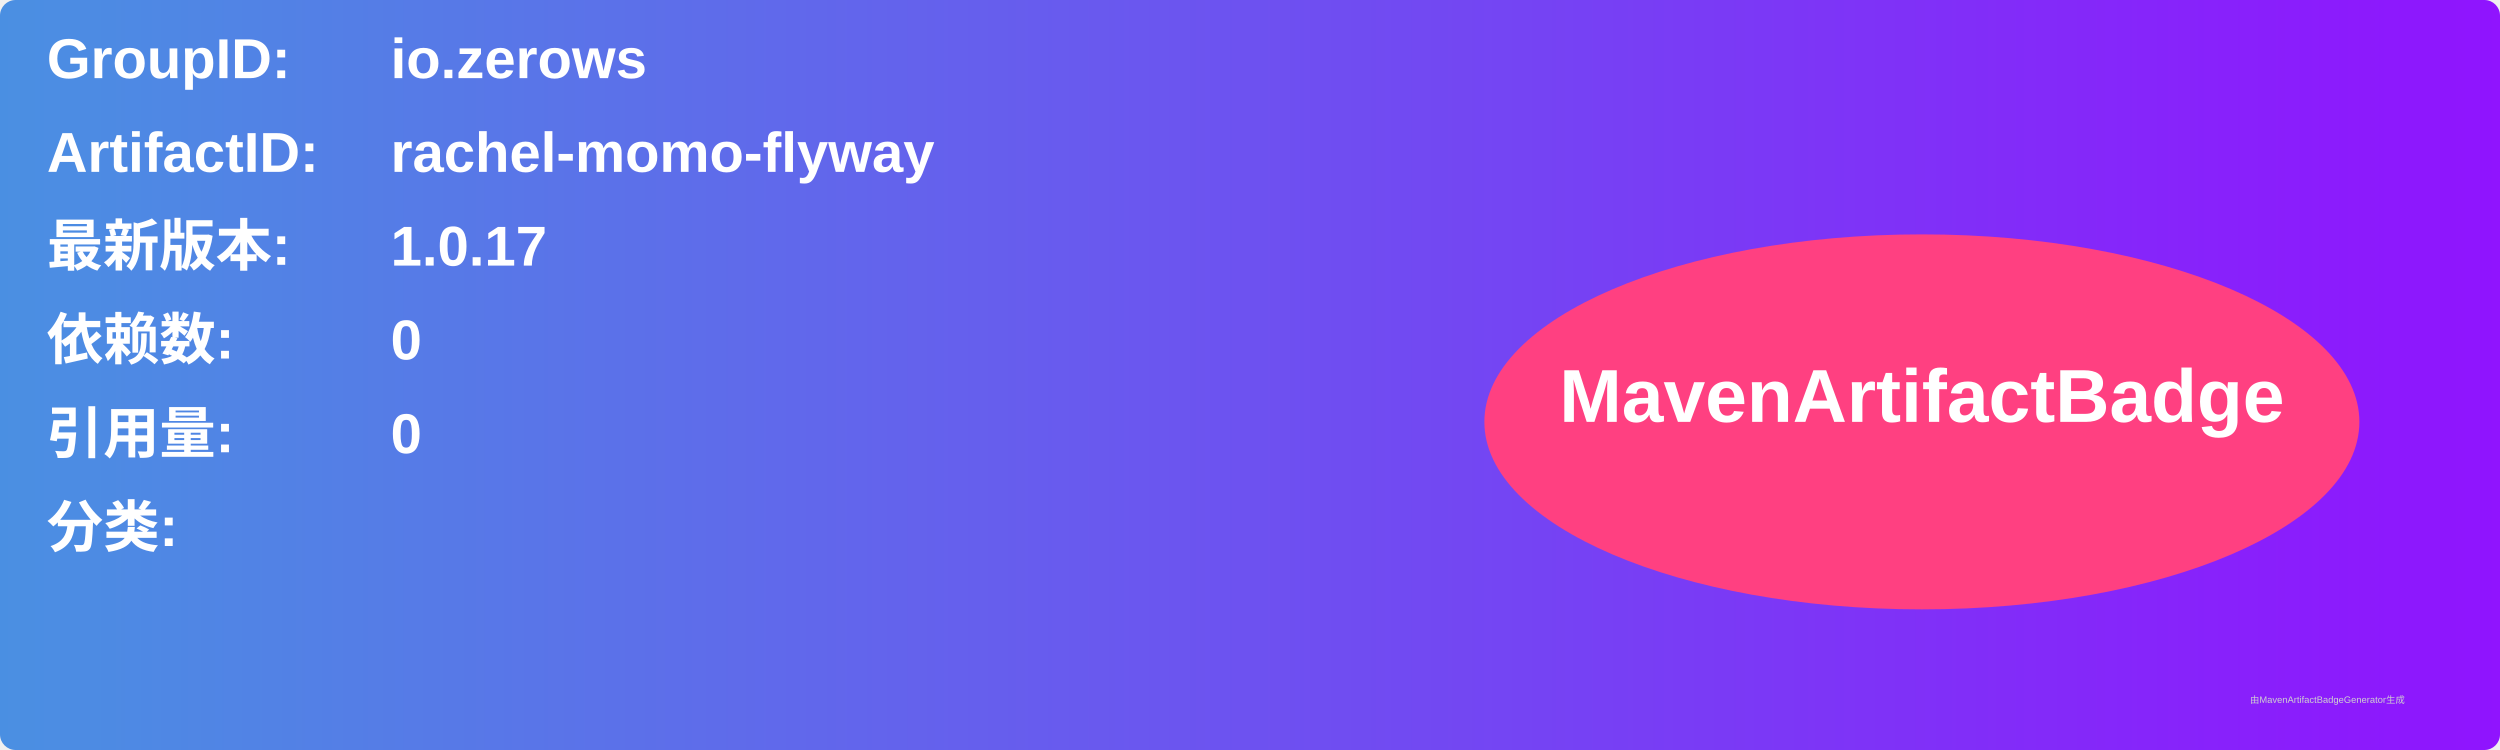
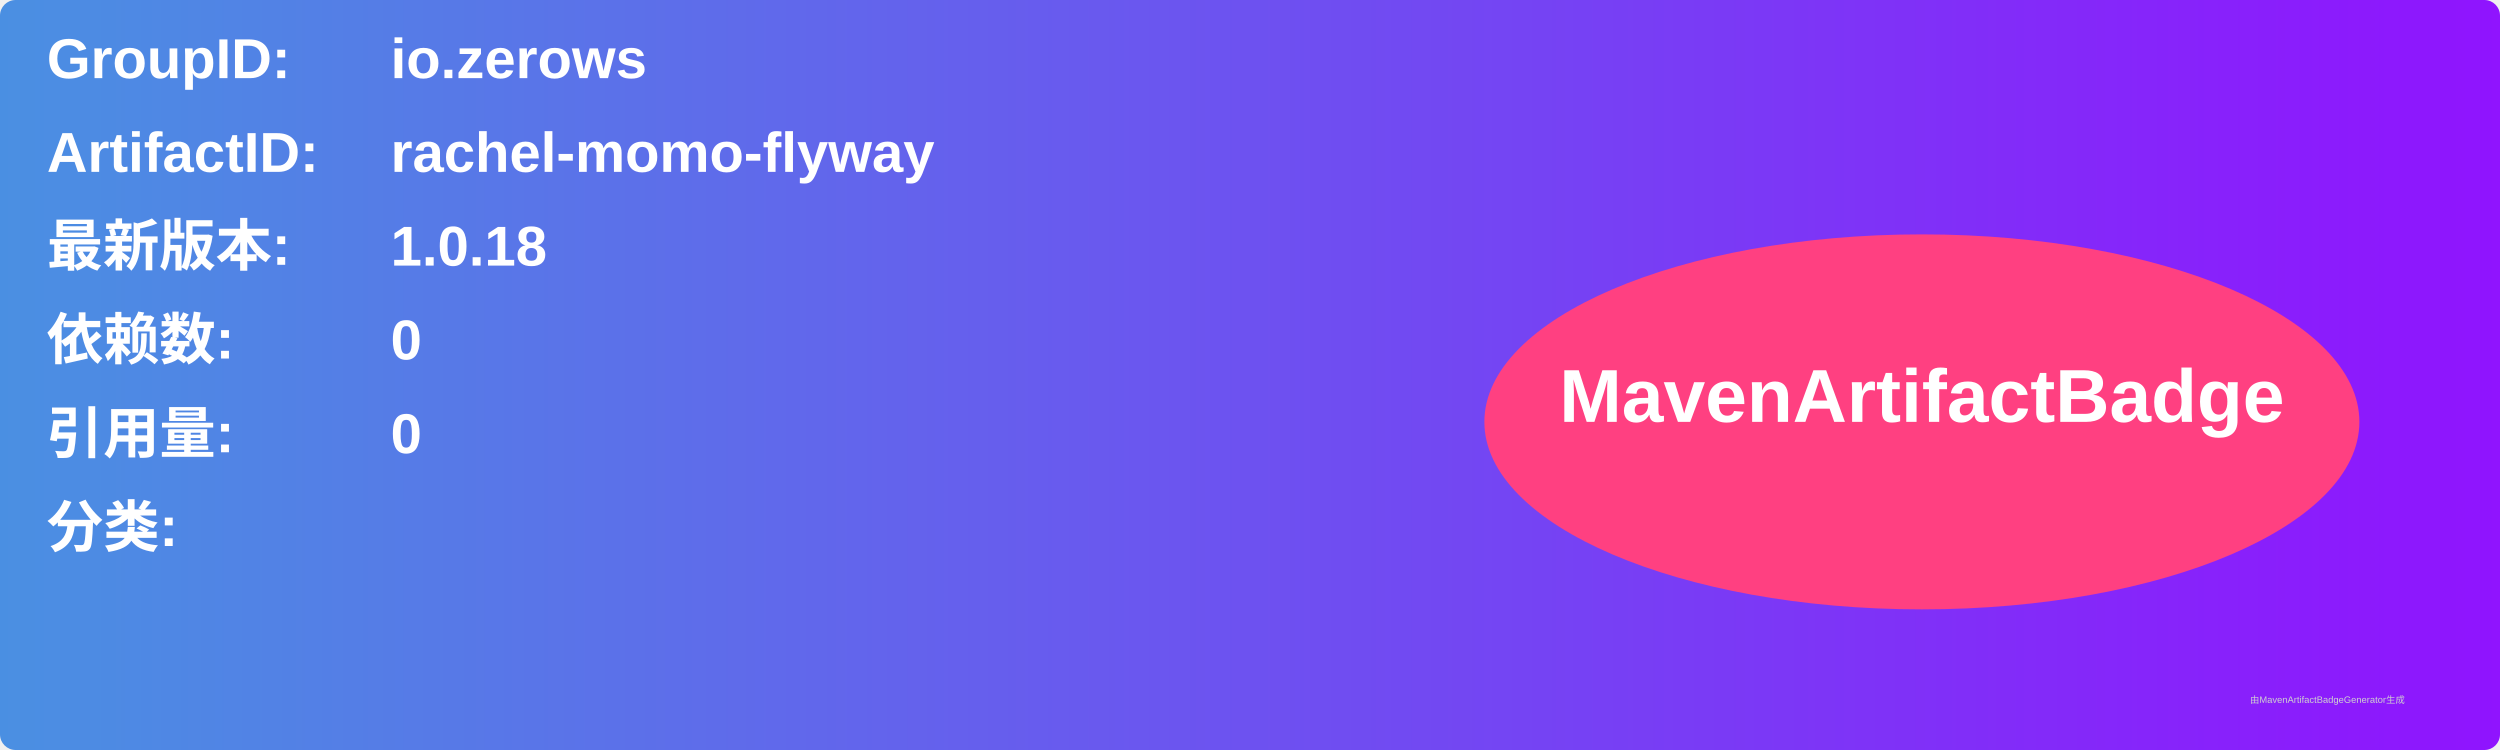
<svg xmlns="http://www.w3.org/2000/svg" width="800" height="240" viewBox="0 0 800 240">
  <linearGradient id="grad" x1="0%" y1="0%" x2="100%" y2="0%">
    <stop offset="0%" stop-color="#4a90e2" />
    <stop offset="100%" stop-color="#9013fe" />
  </linearGradient>
  <rect width="100%" height="100%" rx="5" ry="5" fill="url(#grad)" />
  <g transform="translate(15, 15)">
    <text x="0" y="10" font-family="Arial" font-size="18" fill="white" font-weight="bold" width="260">GroupID:</text>
    <text x="110" y="10" font-family="Arial" font-size="18" fill="white" font-weight="bold" width="460">io.zerows</text>
    <text x="0" y="40" font-family="Arial" font-size="18" fill="white" font-weight="bold" width="260">ArtifactID:</text>
    <text x="110" y="40" font-family="Arial" font-size="18" fill="white" font-weight="bold" width="460">rachel-momo-flyway</text>
    <text x="0" y="70" font-family="Arial" font-size="18" fill="white" font-weight="bold">最新版本:</text>
    <text x="110" y="70" font-family="Arial" font-size="18" fill="white" font-weight="bold">
-       <tspan font-weight="bold">1.0.17</tspan>
+       <tspan font-weight="bold">1.0.18</tspan>
    </text>
    <text x="0" y="100" font-family="Arial" font-size="18" fill="white" font-weight="bold">依赖数: </text>
    <text x="110" y="100" font-family="Arial" font-size="18" fill="white">
      <tspan font-weight="bold">0</tspan>
    </text>
    <text x="0" y="130" font-family="Arial" font-size="18" fill="white" font-weight="bold">引用量: </text>
    <text x="110" y="130" font-family="Arial" font-size="18" fill="white">
      <tspan font-weight="bold">0</tspan>
    </text>
    <text x="0" y="160" font-family="Arial" font-size="18" fill="white" font-weight="bold">分类:</text>
    <text x="10" y="190" font-family="Arial" font-size="10" fill="white">
      <tspan font-weight="bold" />
    </text>
    <ellipse cx="600" cy="120" rx="140" ry="60" fill="#ff4081" />
    <text x="600" y="120" text-anchor="middle" font-family="Arial" font-size="24" fill="white" font-weight="bold">MavenArtifactBadge</text>
  </g>
  <text x="720" y="225" font-family="Arial" font-size="3" fill="#d0d0d0">由MavenArtifactBadgeGenerator生成</text>
</svg>
